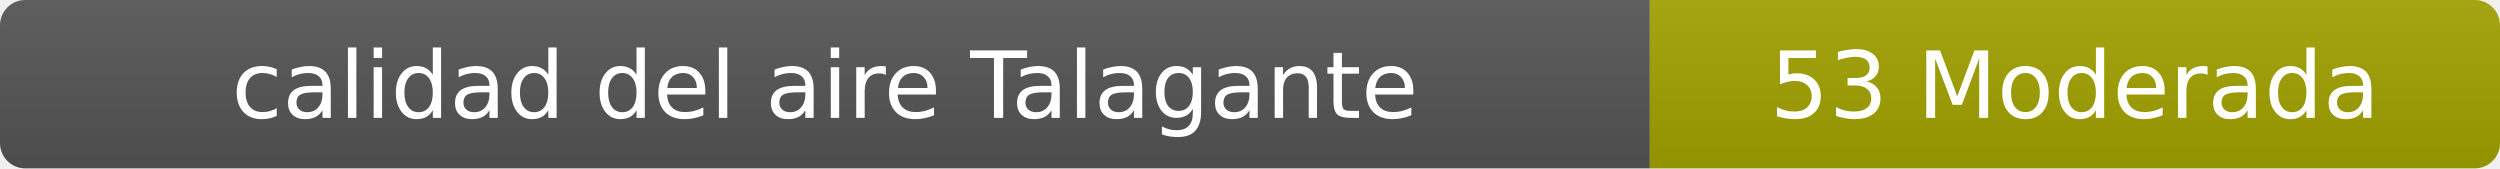
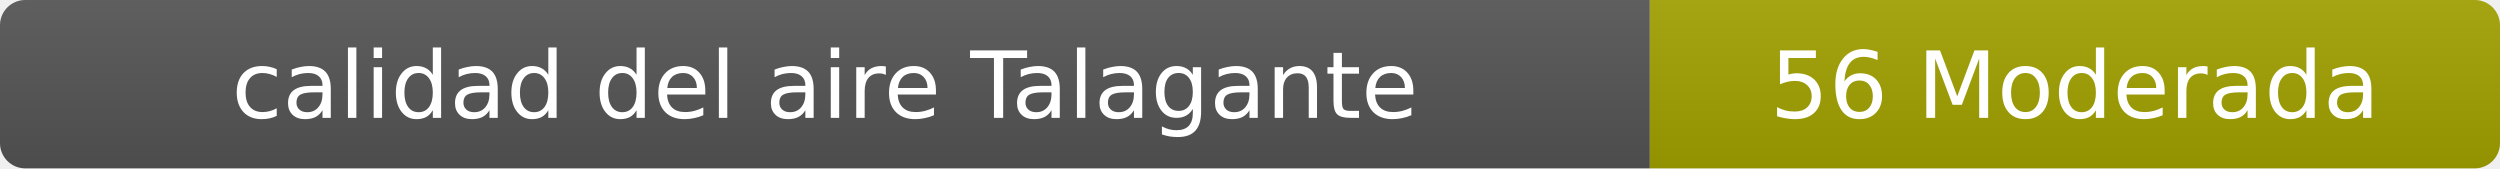
- <svg xmlns="http://www.w3.org/2000/svg" width="297" height="20" role="img" aria-label="calidad del aire: 53 Moderada">
+ <svg xmlns="http://www.w3.org/2000/svg" width="297" height="20" role="img" aria-label="calidad del aire: 56 Moderada">
  <linearGradient id="s" x2="0" y2="100%">
    <stop offset="0" stop-color="#bbb" stop-opacity=".1" />
    <stop offset="1" stop-opacity=".1" />
  </linearGradient>
  <clipPath id="r">
    <rect width="297" height="20" rx="3" fill="#fff" />
  </clipPath>
  <g clip-path="url(#r)">
    <rect width="196" height="20" fill="#555" />
    <rect x="196" width="101" height="20" fill="#a3a300" />
    <rect width="297" height="20" fill="url(#s)" />
  </g>
  <g fill="#fff" text-anchor="middle" font-family="Verdana,Geneva,DejaVu Sans,sans-serif" font-size="11">
    <text x="98" y="14">calidad del aire Talagante</text>
-     <text x="246.5" y="14">53 Moderada</text>
+     <text x="246.5" y="14">56 Moderada</text>
  </g>
</svg>
